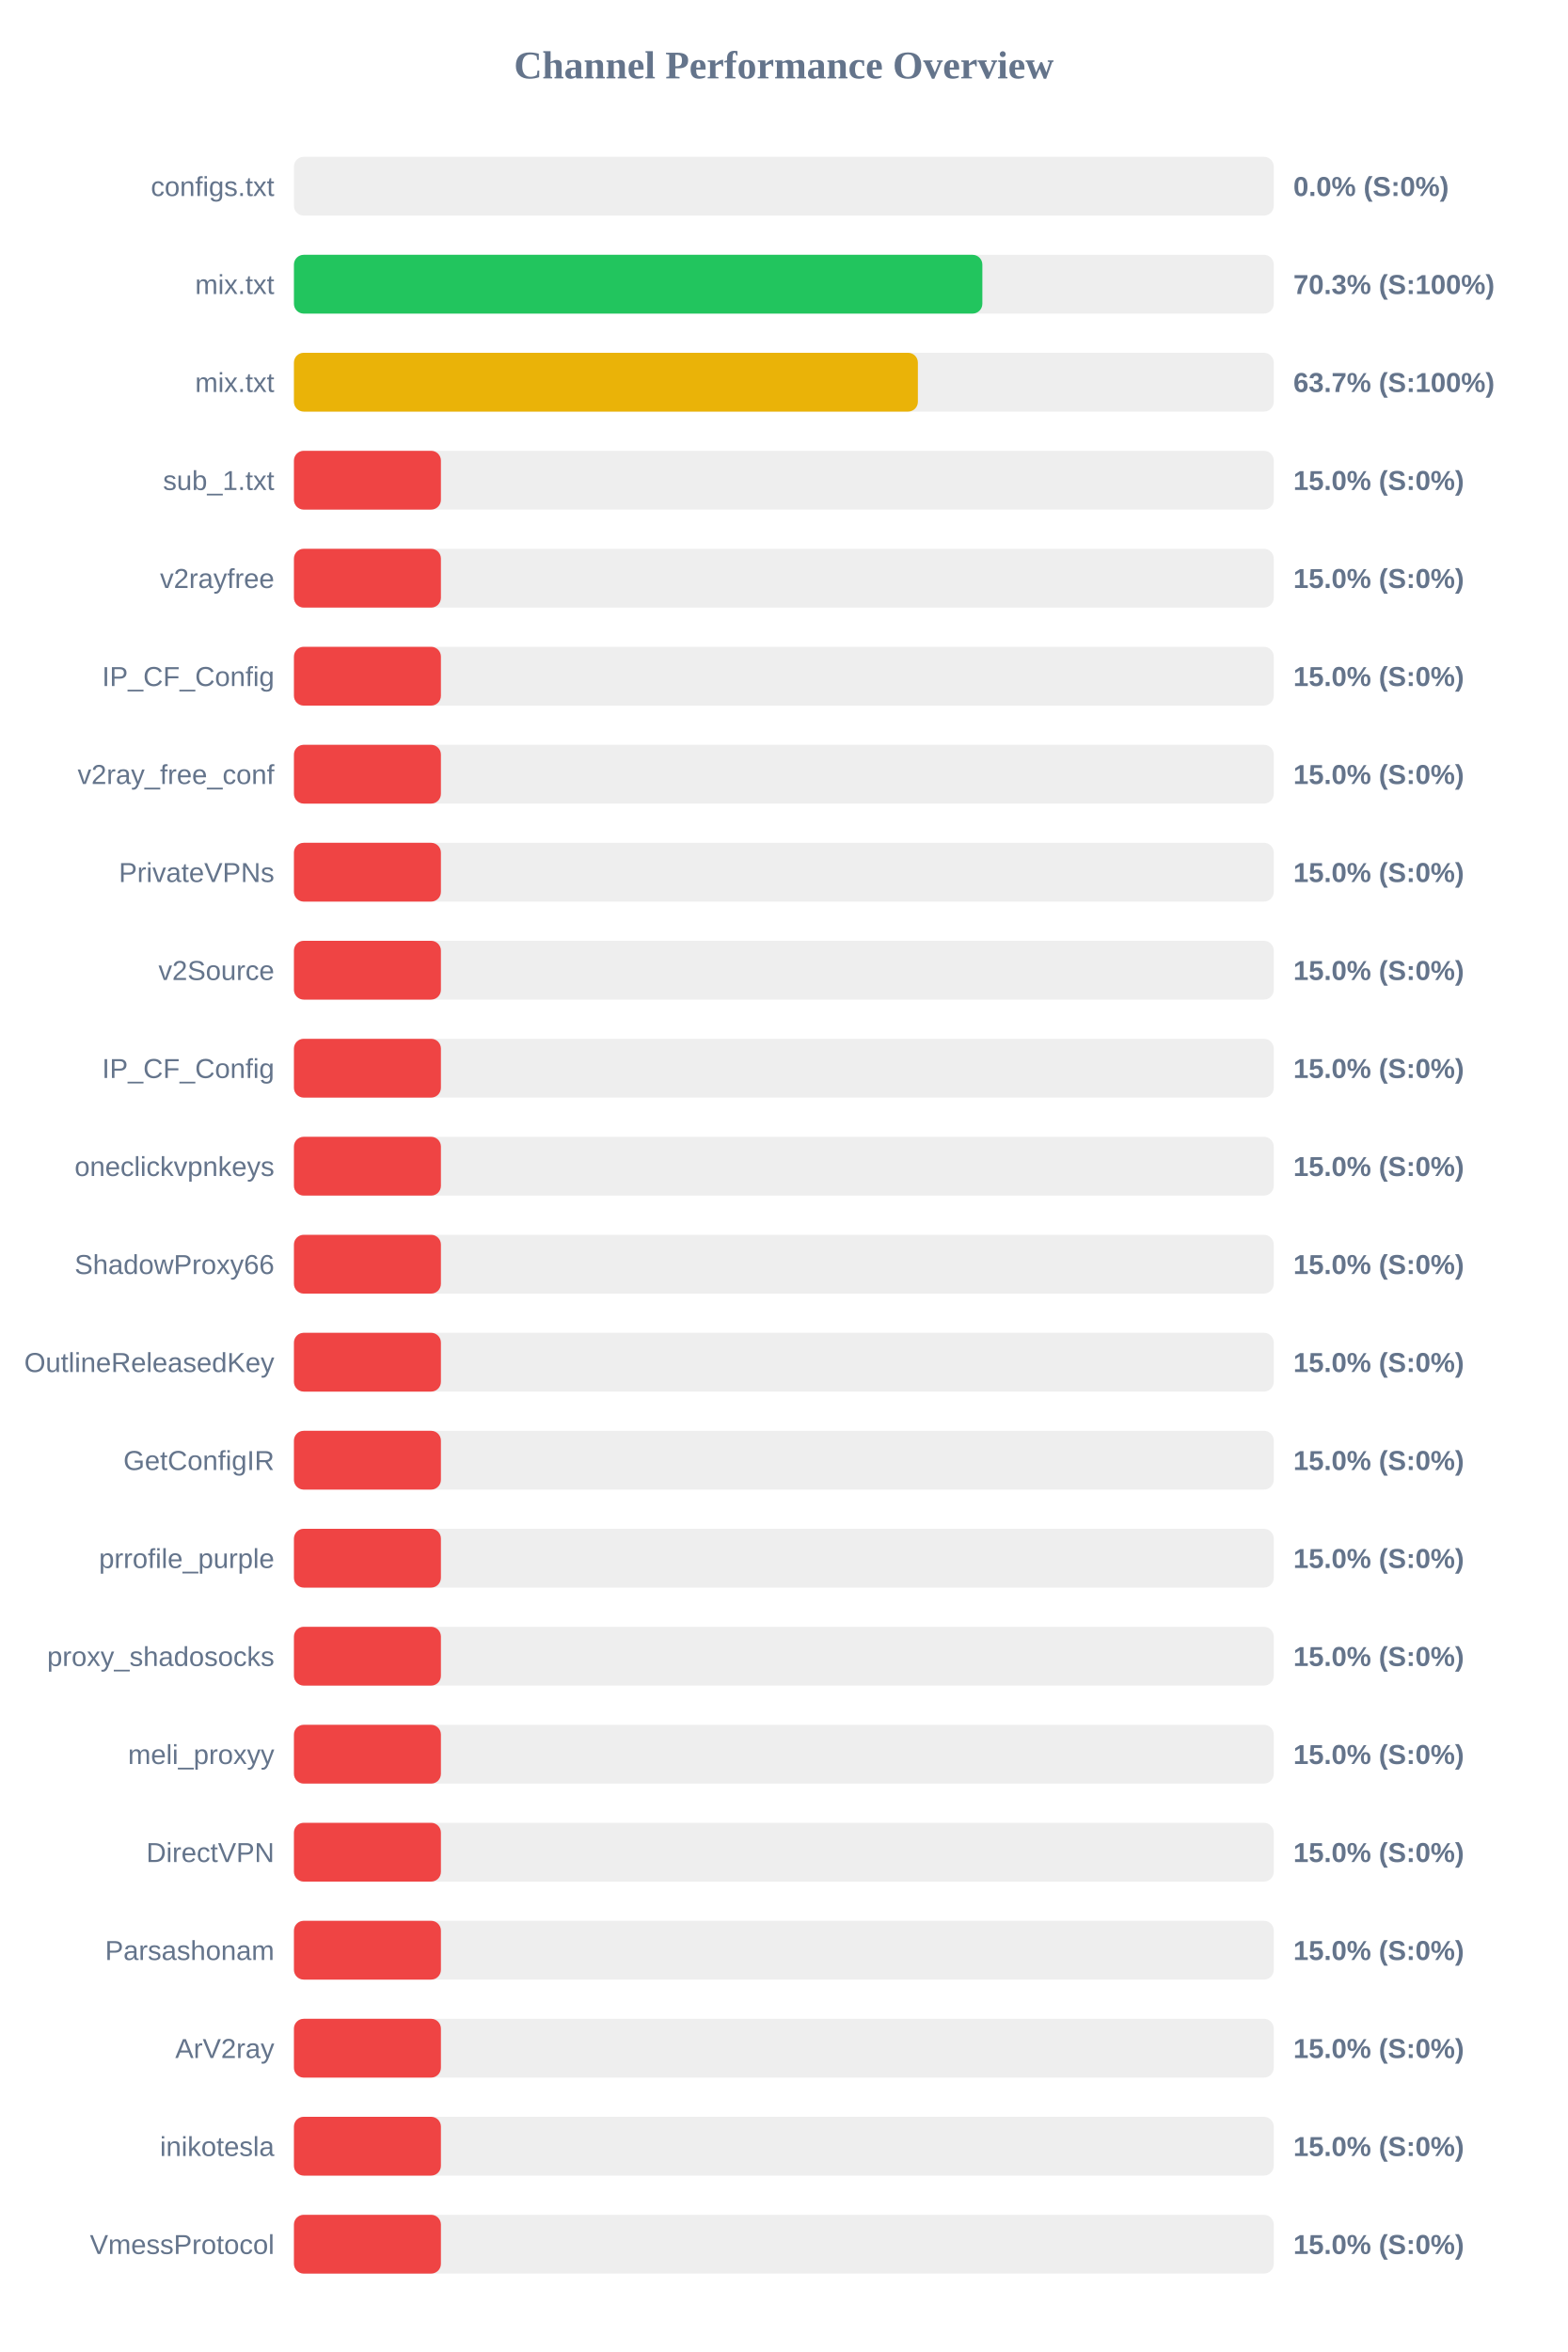
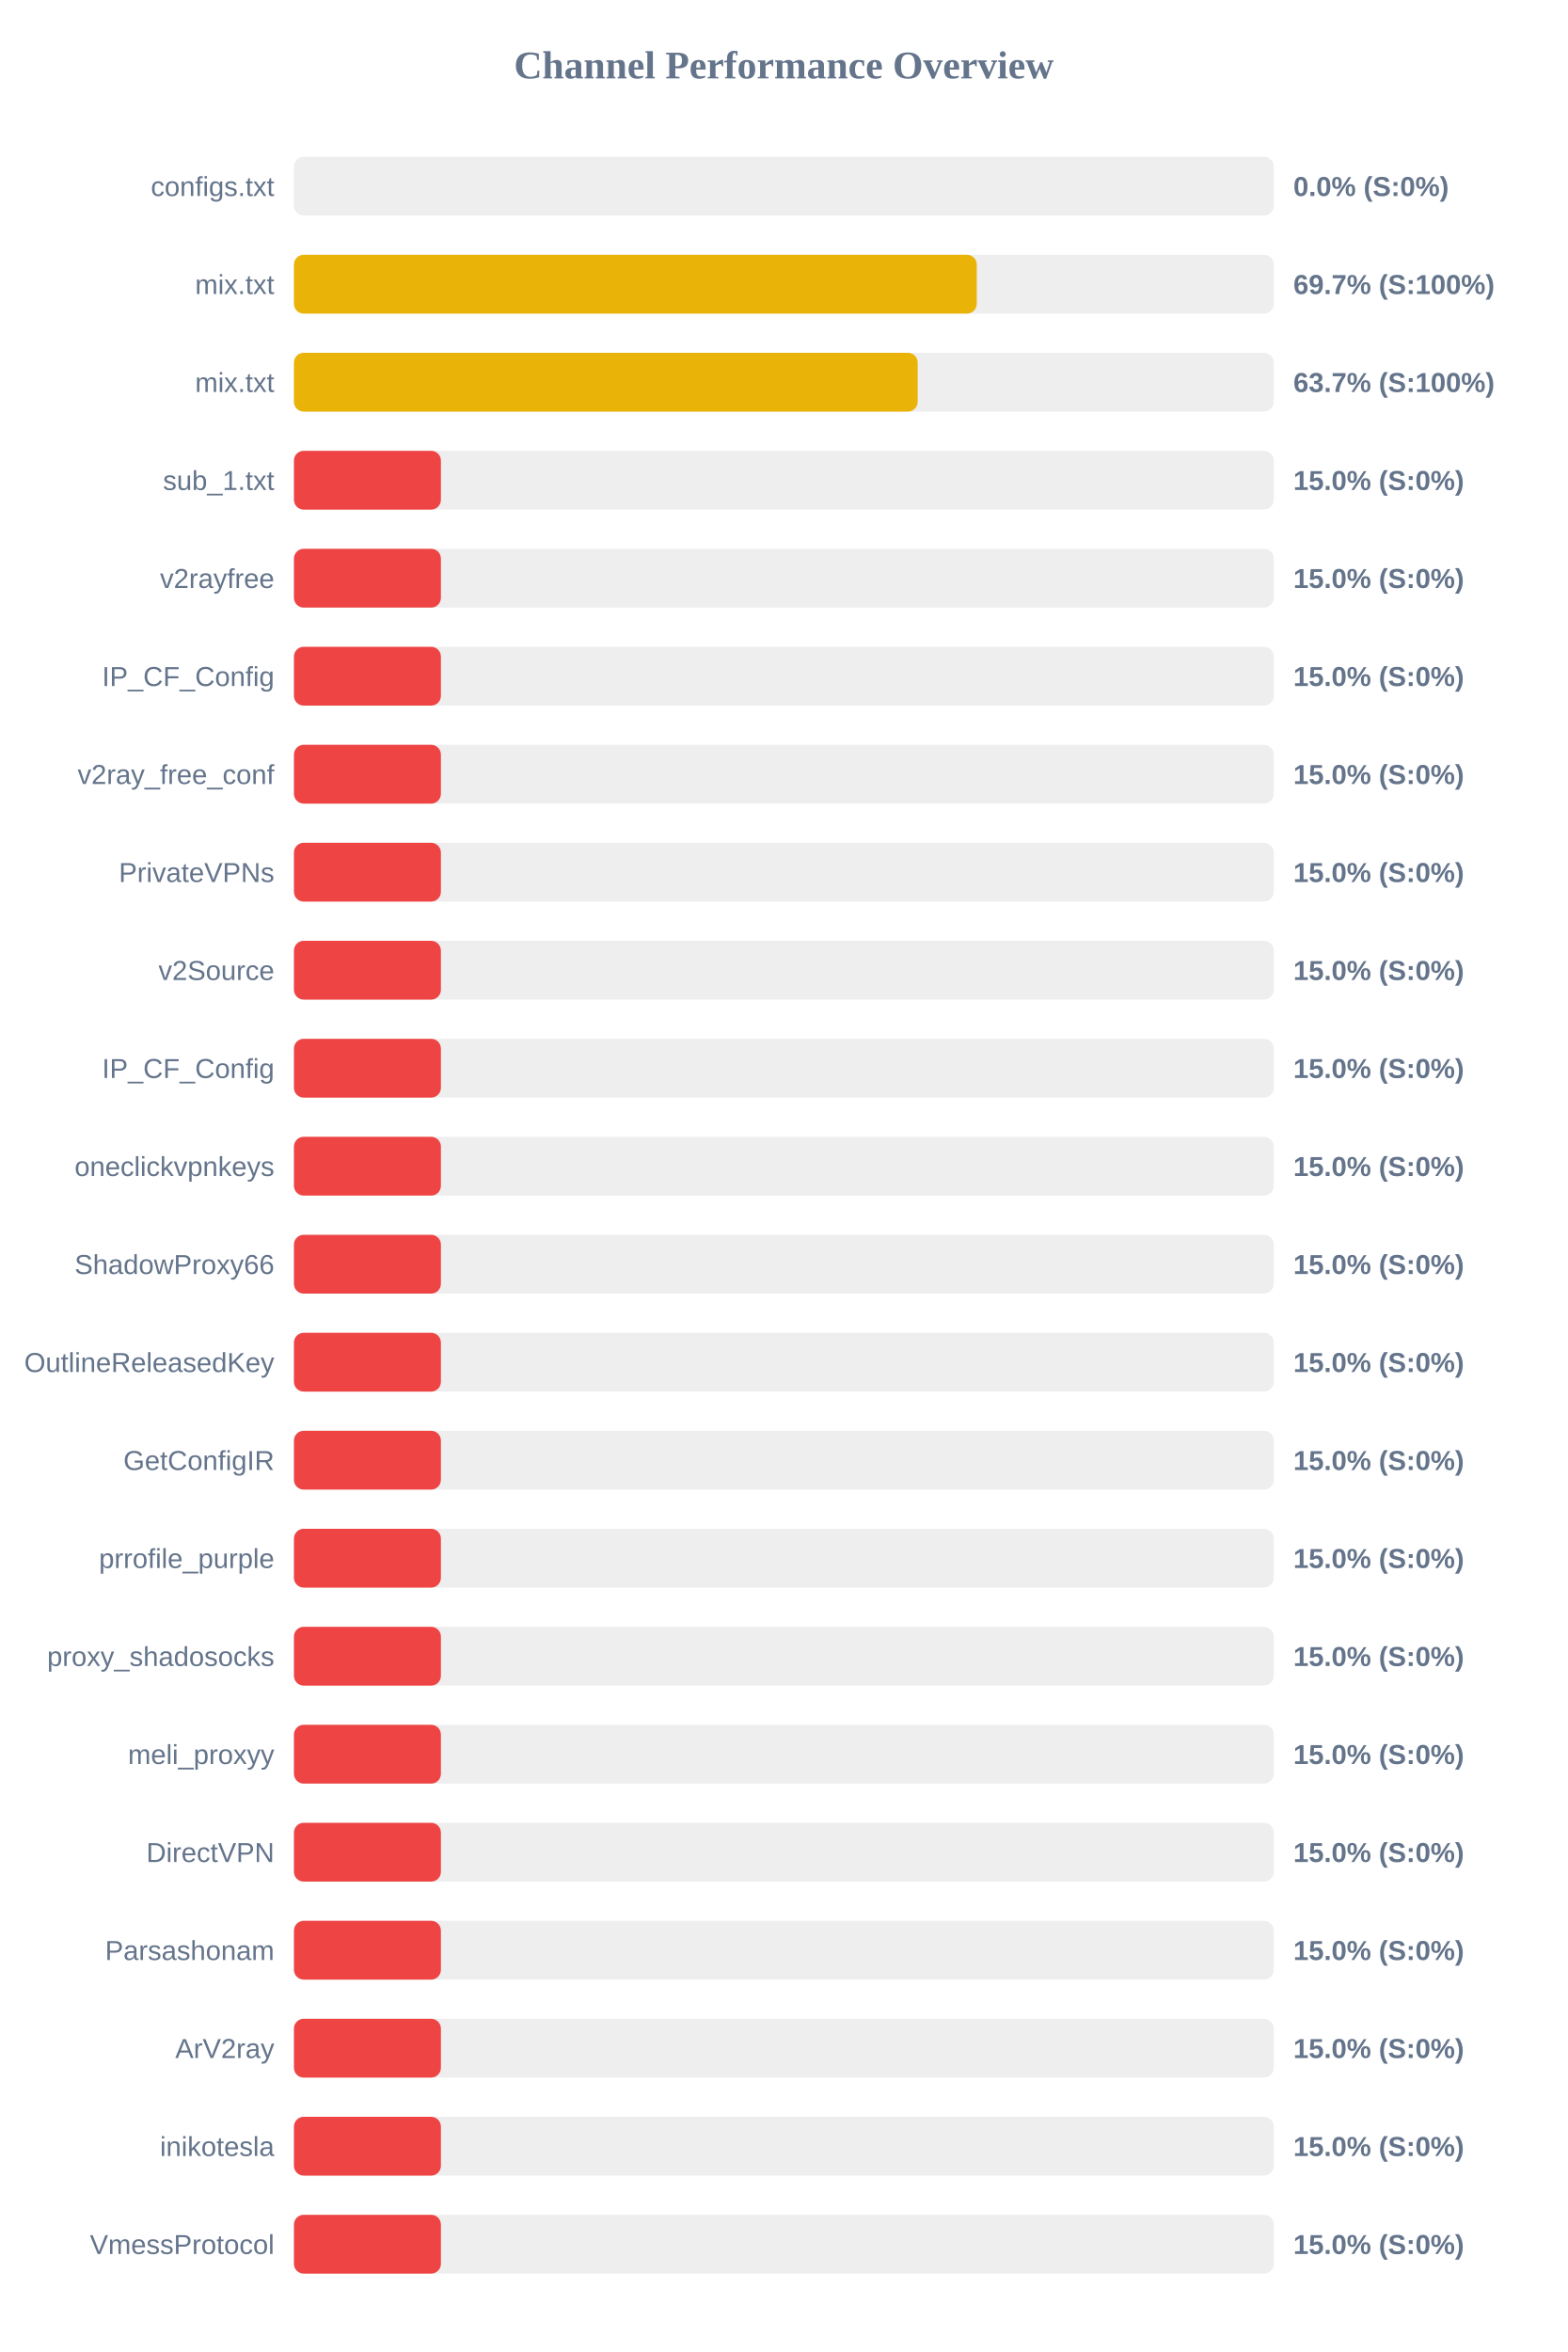
<svg xmlns="http://www.w3.org/2000/svg" width="800" height="1200" version="1.1">
  <style>
        .row { font: 14px Arial; fill: #64748b; }
        .score { font: bold 14px Arial; fill: #64748b; }
    </style>
  <text x="400" y="40" text-anchor="middle" font-size="20px" font-weight="bold" fill="#64748b">Channel Performance Overview</text>
  <rect x="150" y="80" width="500" height="30" fill="#eee" rx="5" />
  <rect x="150" y="80" width="0.0" height="30" fill="#ef4444" rx="5" />
  <text x="140" y="100" text-anchor="end" class="row">configs.txt</text>
  <text x="660" y="100" text-anchor="start" class="score">0.0% (S:0%)</text>
  <rect x="150" y="130" width="500" height="30" fill="#eee" rx="5" />
-   <rect x="150" y="130" width="351.3" height="30" fill="#22c55e" rx="5" />
+   <rect x="150" y="130" width="348.45" height="30" fill="#eab308" rx="5" />
  <text x="140" y="150" text-anchor="end" class="row">mix.txt</text>
-   <text x="660" y="150" text-anchor="start" class="score">70.3% (S:100%)</text>
+   <text x="660" y="150" text-anchor="start" class="score">69.7% (S:100%)</text>
  <rect x="150" y="180" width="500" height="30" fill="#eee" rx="5" />
-   <rect x="150" y="180" width="318.4" height="30" fill="#eab308" rx="5" />
+   <rect x="150" y="180" width="318.3" height="30" fill="#eab308" rx="5" />
  <text x="140" y="200" text-anchor="end" class="row">mix.txt</text>
  <text x="660" y="200" text-anchor="start" class="score">63.7% (S:100%)</text>
  <rect x="150" y="230" width="500" height="30" fill="#eee" rx="5" />
  <rect x="150" y="230" width="75.0" height="30" fill="#ef4444" rx="5" />
  <text x="140" y="250" text-anchor="end" class="row">sub_1.txt</text>
  <text x="660" y="250" text-anchor="start" class="score">15.0% (S:0%)</text>
  <rect x="150" y="280" width="500" height="30" fill="#eee" rx="5" />
  <rect x="150" y="280" width="75.0" height="30" fill="#ef4444" rx="5" />
  <text x="140" y="300" text-anchor="end" class="row">v2rayfree</text>
  <text x="660" y="300" text-anchor="start" class="score">15.0% (S:0%)</text>
  <rect x="150" y="330" width="500" height="30" fill="#eee" rx="5" />
  <rect x="150" y="330" width="75.0" height="30" fill="#ef4444" rx="5" />
  <text x="140" y="350" text-anchor="end" class="row">IP_CF_Config</text>
  <text x="660" y="350" text-anchor="start" class="score">15.0% (S:0%)</text>
  <rect x="150" y="380" width="500" height="30" fill="#eee" rx="5" />
  <rect x="150" y="380" width="75.0" height="30" fill="#ef4444" rx="5" />
  <text x="140" y="400" text-anchor="end" class="row">v2ray_free_conf</text>
  <text x="660" y="400" text-anchor="start" class="score">15.0% (S:0%)</text>
  <rect x="150" y="430" width="500" height="30" fill="#eee" rx="5" />
  <rect x="150" y="430" width="75.0" height="30" fill="#ef4444" rx="5" />
  <text x="140" y="450" text-anchor="end" class="row">PrivateVPNs</text>
  <text x="660" y="450" text-anchor="start" class="score">15.0% (S:0%)</text>
  <rect x="150" y="480" width="500" height="30" fill="#eee" rx="5" />
  <rect x="150" y="480" width="75.0" height="30" fill="#ef4444" rx="5" />
  <text x="140" y="500" text-anchor="end" class="row">v2Source</text>
  <text x="660" y="500" text-anchor="start" class="score">15.0% (S:0%)</text>
  <rect x="150" y="530" width="500" height="30" fill="#eee" rx="5" />
  <rect x="150" y="530" width="75.0" height="30" fill="#ef4444" rx="5" />
  <text x="140" y="550" text-anchor="end" class="row">IP_CF_Config</text>
  <text x="660" y="550" text-anchor="start" class="score">15.0% (S:0%)</text>
  <rect x="150" y="580" width="500" height="30" fill="#eee" rx="5" />
  <rect x="150" y="580" width="75.0" height="30" fill="#ef4444" rx="5" />
  <text x="140" y="600" text-anchor="end" class="row">oneclickvpnkeys</text>
  <text x="660" y="600" text-anchor="start" class="score">15.0% (S:0%)</text>
  <rect x="150" y="630" width="500" height="30" fill="#eee" rx="5" />
  <rect x="150" y="630" width="75.0" height="30" fill="#ef4444" rx="5" />
  <text x="140" y="650" text-anchor="end" class="row">ShadowProxy66</text>
  <text x="660" y="650" text-anchor="start" class="score">15.0% (S:0%)</text>
  <rect x="150" y="680" width="500" height="30" fill="#eee" rx="5" />
  <rect x="150" y="680" width="75.0" height="30" fill="#ef4444" rx="5" />
  <text x="140" y="700" text-anchor="end" class="row">OutlineReleasedKey</text>
  <text x="660" y="700" text-anchor="start" class="score">15.0% (S:0%)</text>
  <rect x="150" y="730" width="500" height="30" fill="#eee" rx="5" />
  <rect x="150" y="730" width="75.0" height="30" fill="#ef4444" rx="5" />
  <text x="140" y="750" text-anchor="end" class="row">GetConfigIR</text>
  <text x="660" y="750" text-anchor="start" class="score">15.0% (S:0%)</text>
  <rect x="150" y="780" width="500" height="30" fill="#eee" rx="5" />
  <rect x="150" y="780" width="75.0" height="30" fill="#ef4444" rx="5" />
  <text x="140" y="800" text-anchor="end" class="row">prrofile_purple</text>
  <text x="660" y="800" text-anchor="start" class="score">15.0% (S:0%)</text>
  <rect x="150" y="830" width="500" height="30" fill="#eee" rx="5" />
  <rect x="150" y="830" width="75.0" height="30" fill="#ef4444" rx="5" />
  <text x="140" y="850" text-anchor="end" class="row">proxy_shadosocks</text>
  <text x="660" y="850" text-anchor="start" class="score">15.0% (S:0%)</text>
  <rect x="150" y="880" width="500" height="30" fill="#eee" rx="5" />
  <rect x="150" y="880" width="75.0" height="30" fill="#ef4444" rx="5" />
  <text x="140" y="900" text-anchor="end" class="row">meli_proxyy</text>
  <text x="660" y="900" text-anchor="start" class="score">15.0% (S:0%)</text>
  <rect x="150" y="930" width="500" height="30" fill="#eee" rx="5" />
  <rect x="150" y="930" width="75.0" height="30" fill="#ef4444" rx="5" />
  <text x="140" y="950" text-anchor="end" class="row">DirectVPN</text>
  <text x="660" y="950" text-anchor="start" class="score">15.0% (S:0%)</text>
  <rect x="150" y="980" width="500" height="30" fill="#eee" rx="5" />
  <rect x="150" y="980" width="75.0" height="30" fill="#ef4444" rx="5" />
  <text x="140" y="1000" text-anchor="end" class="row">Parsashonam</text>
  <text x="660" y="1000" text-anchor="start" class="score">15.0% (S:0%)</text>
  <rect x="150" y="1030" width="500" height="30" fill="#eee" rx="5" />
  <rect x="150" y="1030" width="75.0" height="30" fill="#ef4444" rx="5" />
  <text x="140" y="1050" text-anchor="end" class="row">ArV2ray</text>
  <text x="660" y="1050" text-anchor="start" class="score">15.0% (S:0%)</text>
  <rect x="150" y="1080" width="500" height="30" fill="#eee" rx="5" />
  <rect x="150" y="1080" width="75.0" height="30" fill="#ef4444" rx="5" />
  <text x="140" y="1100" text-anchor="end" class="row">inikotesla</text>
  <text x="660" y="1100" text-anchor="start" class="score">15.0% (S:0%)</text>
  <rect x="150" y="1130" width="500" height="30" fill="#eee" rx="5" />
  <rect x="150" y="1130" width="75.0" height="30" fill="#ef4444" rx="5" />
  <text x="140" y="1150" text-anchor="end" class="row">VmessProtocol</text>
  <text x="660" y="1150" text-anchor="start" class="score">15.0% (S:0%)</text>
</svg>
